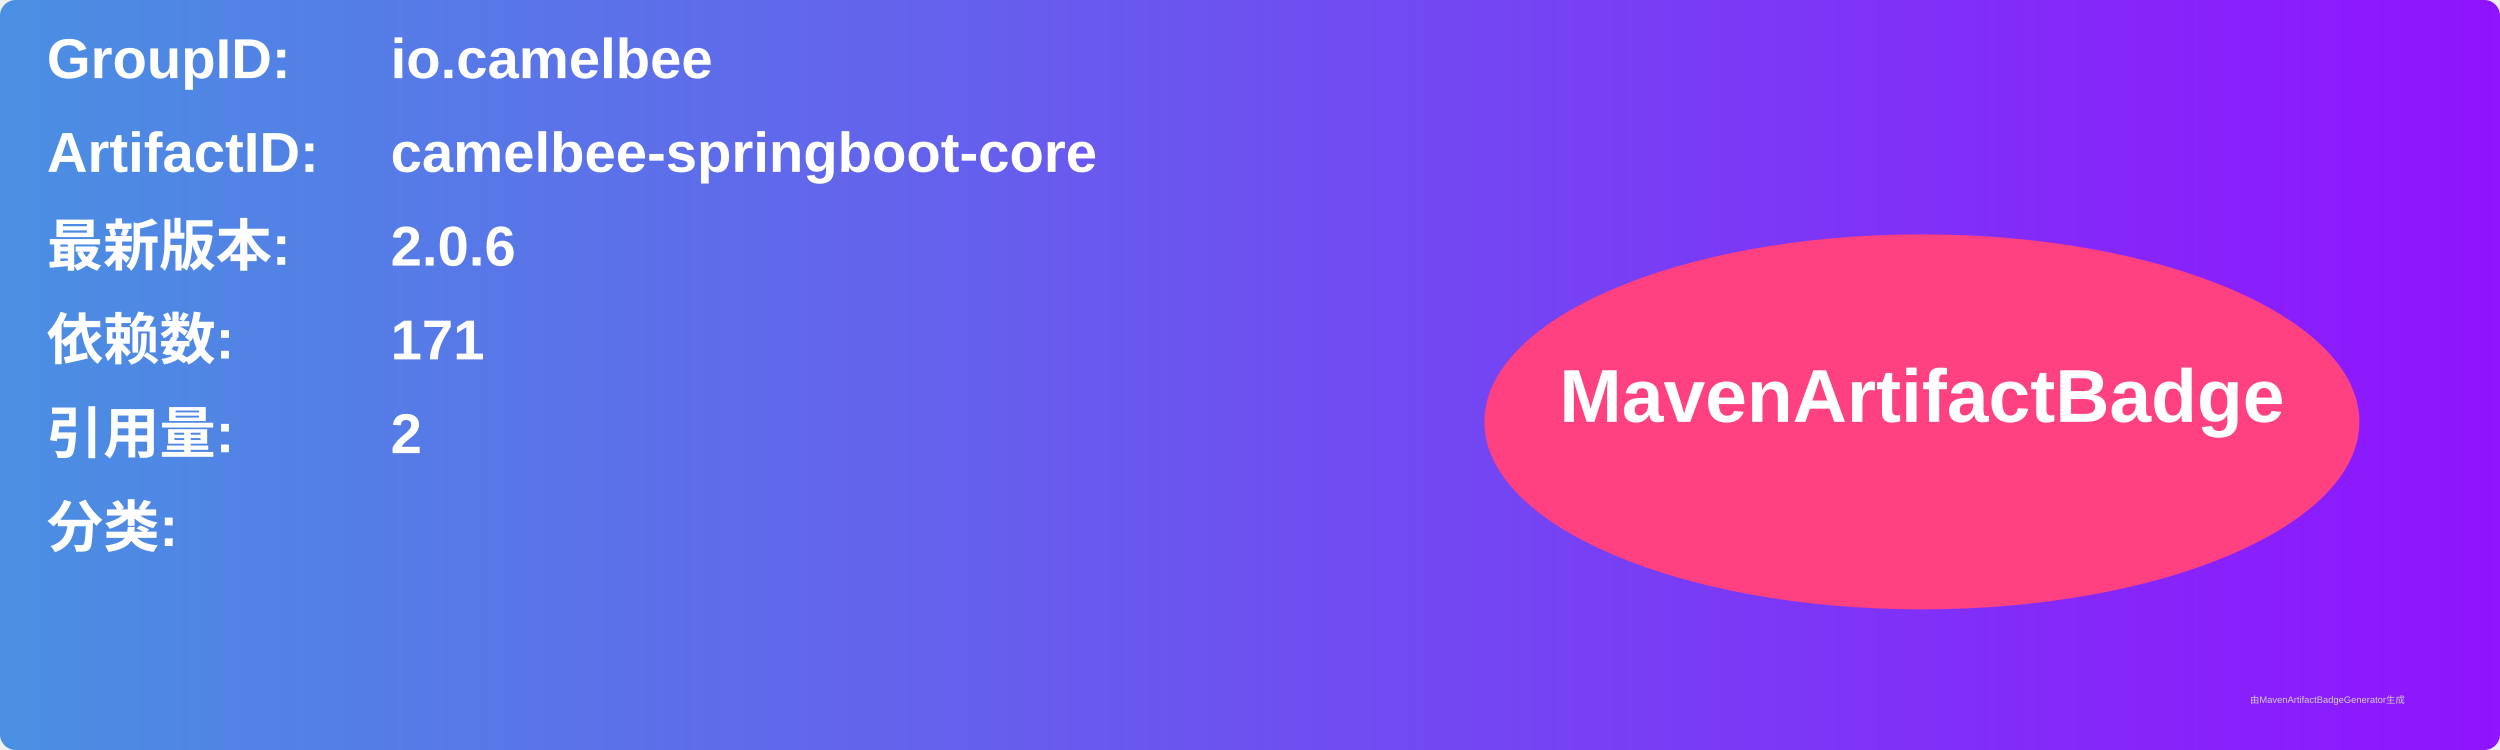
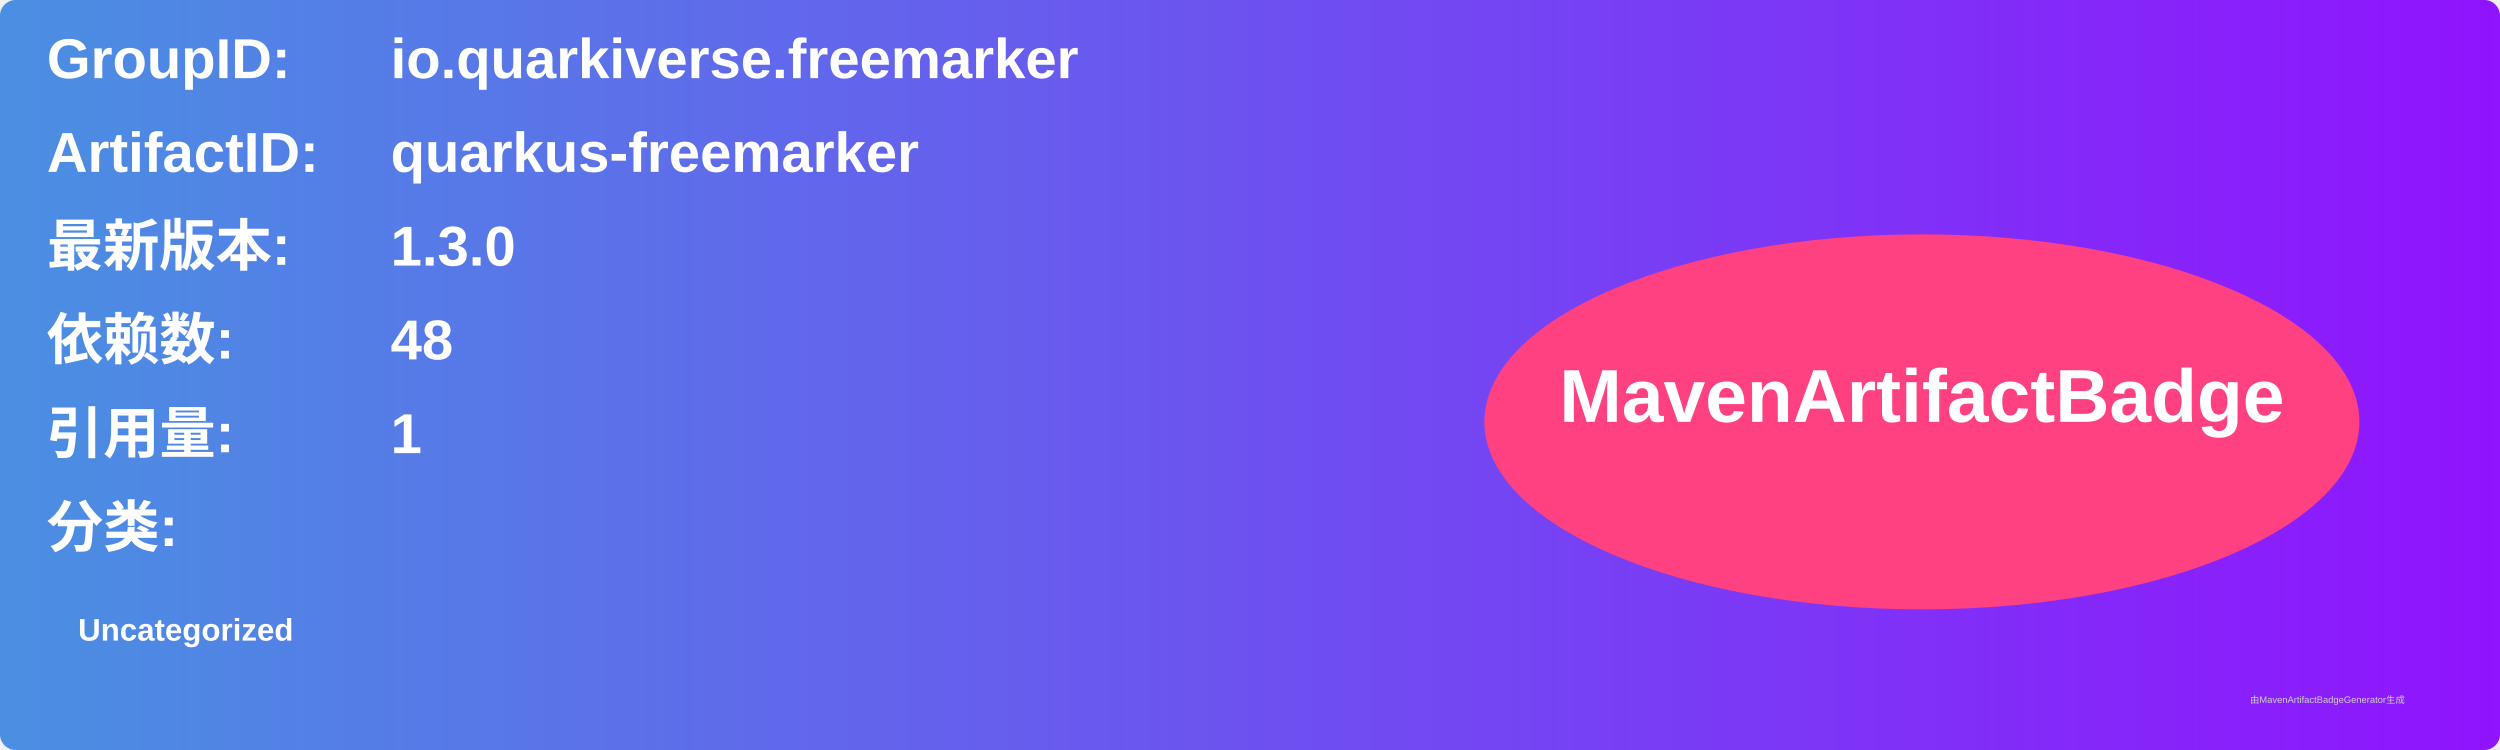
<svg xmlns="http://www.w3.org/2000/svg" width="800" height="240" viewBox="0 0 800 240">
  <linearGradient id="grad" x1="0%" y1="0%" x2="100%" y2="0%">
    <stop offset="0%" stop-color="#4a90e2" />
    <stop offset="100%" stop-color="#9013fe" />
  </linearGradient>
  <rect width="100%" height="100%" rx="5" ry="5" fill="url(#grad)" />
  <g transform="translate(15, 15)">
    <text x="0" y="10" font-family="Arial" font-size="18" fill="white" font-weight="bold" width="260">GroupID:</text>
-     <text x="110" y="10" font-family="Arial" font-size="18" fill="white" font-weight="bold" width="460">io.camelbee</text>
+     <text x="110" y="10" font-family="Arial" font-size="18" fill="white" font-weight="bold" width="460">io.quarkiverse.freemarker</text>
    <text x="0" y="40" font-family="Arial" font-size="18" fill="white" font-weight="bold" width="260">ArtifactID:</text>
-     <text x="110" y="40" font-family="Arial" font-size="18" fill="white" font-weight="bold" width="460">camelbee-springboot-core</text>
+     <text x="110" y="40" font-family="Arial" font-size="18" fill="white" font-weight="bold" width="460">quarkus-freemarker</text>
    <text x="0" y="70" font-family="Arial" font-size="18" fill="white" font-weight="bold">最新版本:</text>
    <text x="110" y="70" font-family="Arial" font-size="18" fill="white" font-weight="bold">
-       <tspan font-weight="bold">2.0.6</tspan>
+       <tspan font-weight="bold">1.3.0</tspan>
    </text>
    <text x="0" y="100" font-family="Arial" font-size="18" fill="white" font-weight="bold">依赖数: </text>
    <text x="110" y="100" font-family="Arial" font-size="18" fill="white">
-       <tspan font-weight="bold">171</tspan>
+       <tspan font-weight="bold">48</tspan>
    </text>
    <text x="0" y="130" font-family="Arial" font-size="18" fill="white" font-weight="bold">引用量: </text>
    <text x="110" y="130" font-family="Arial" font-size="18" fill="white">
-       <tspan font-weight="bold">2</tspan>
+       <tspan font-weight="bold">1</tspan>
    </text>
    <text x="0" y="160" font-family="Arial" font-size="18" fill="white" font-weight="bold">分类:</text>
    <text x="10" y="190" font-family="Arial" font-size="10" fill="white">
-       <tspan font-weight="bold" />
+       <tspan font-weight="bold">Uncategorized</tspan>
    </text>
    <ellipse cx="600" cy="120" rx="140" ry="60" fill="#ff4081" />
    <text x="600" y="120" text-anchor="middle" font-family="Arial" font-size="24" fill="white" font-weight="bold">MavenArtifactBadge</text>
  </g>
  <text x="720" y="225" font-family="Arial" font-size="3" fill="#d0d0d0">由MavenArtifactBadgeGenerator生成</text>
</svg>
